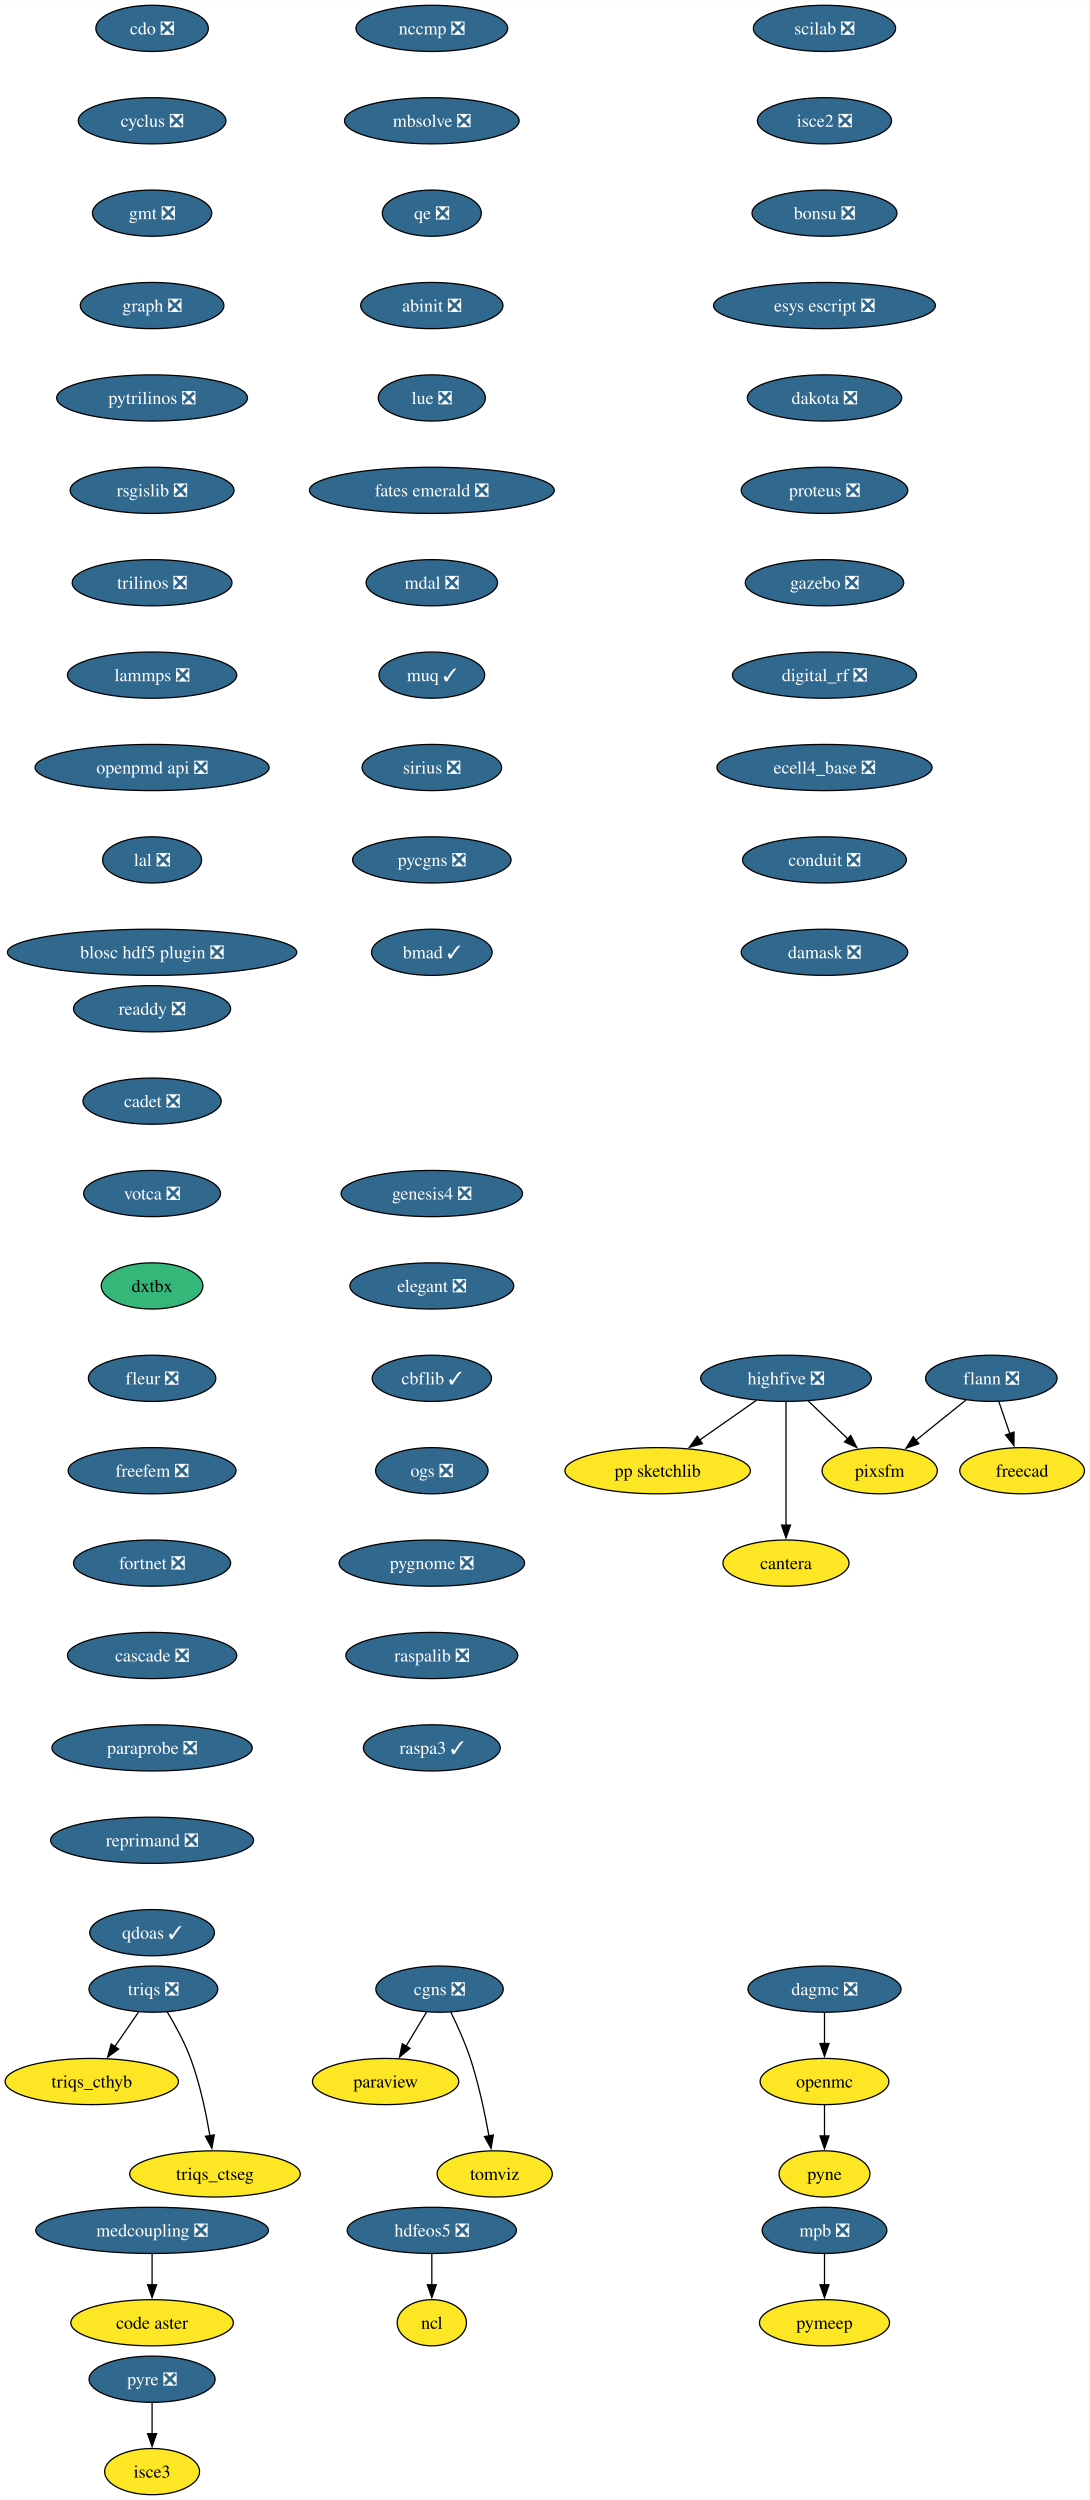
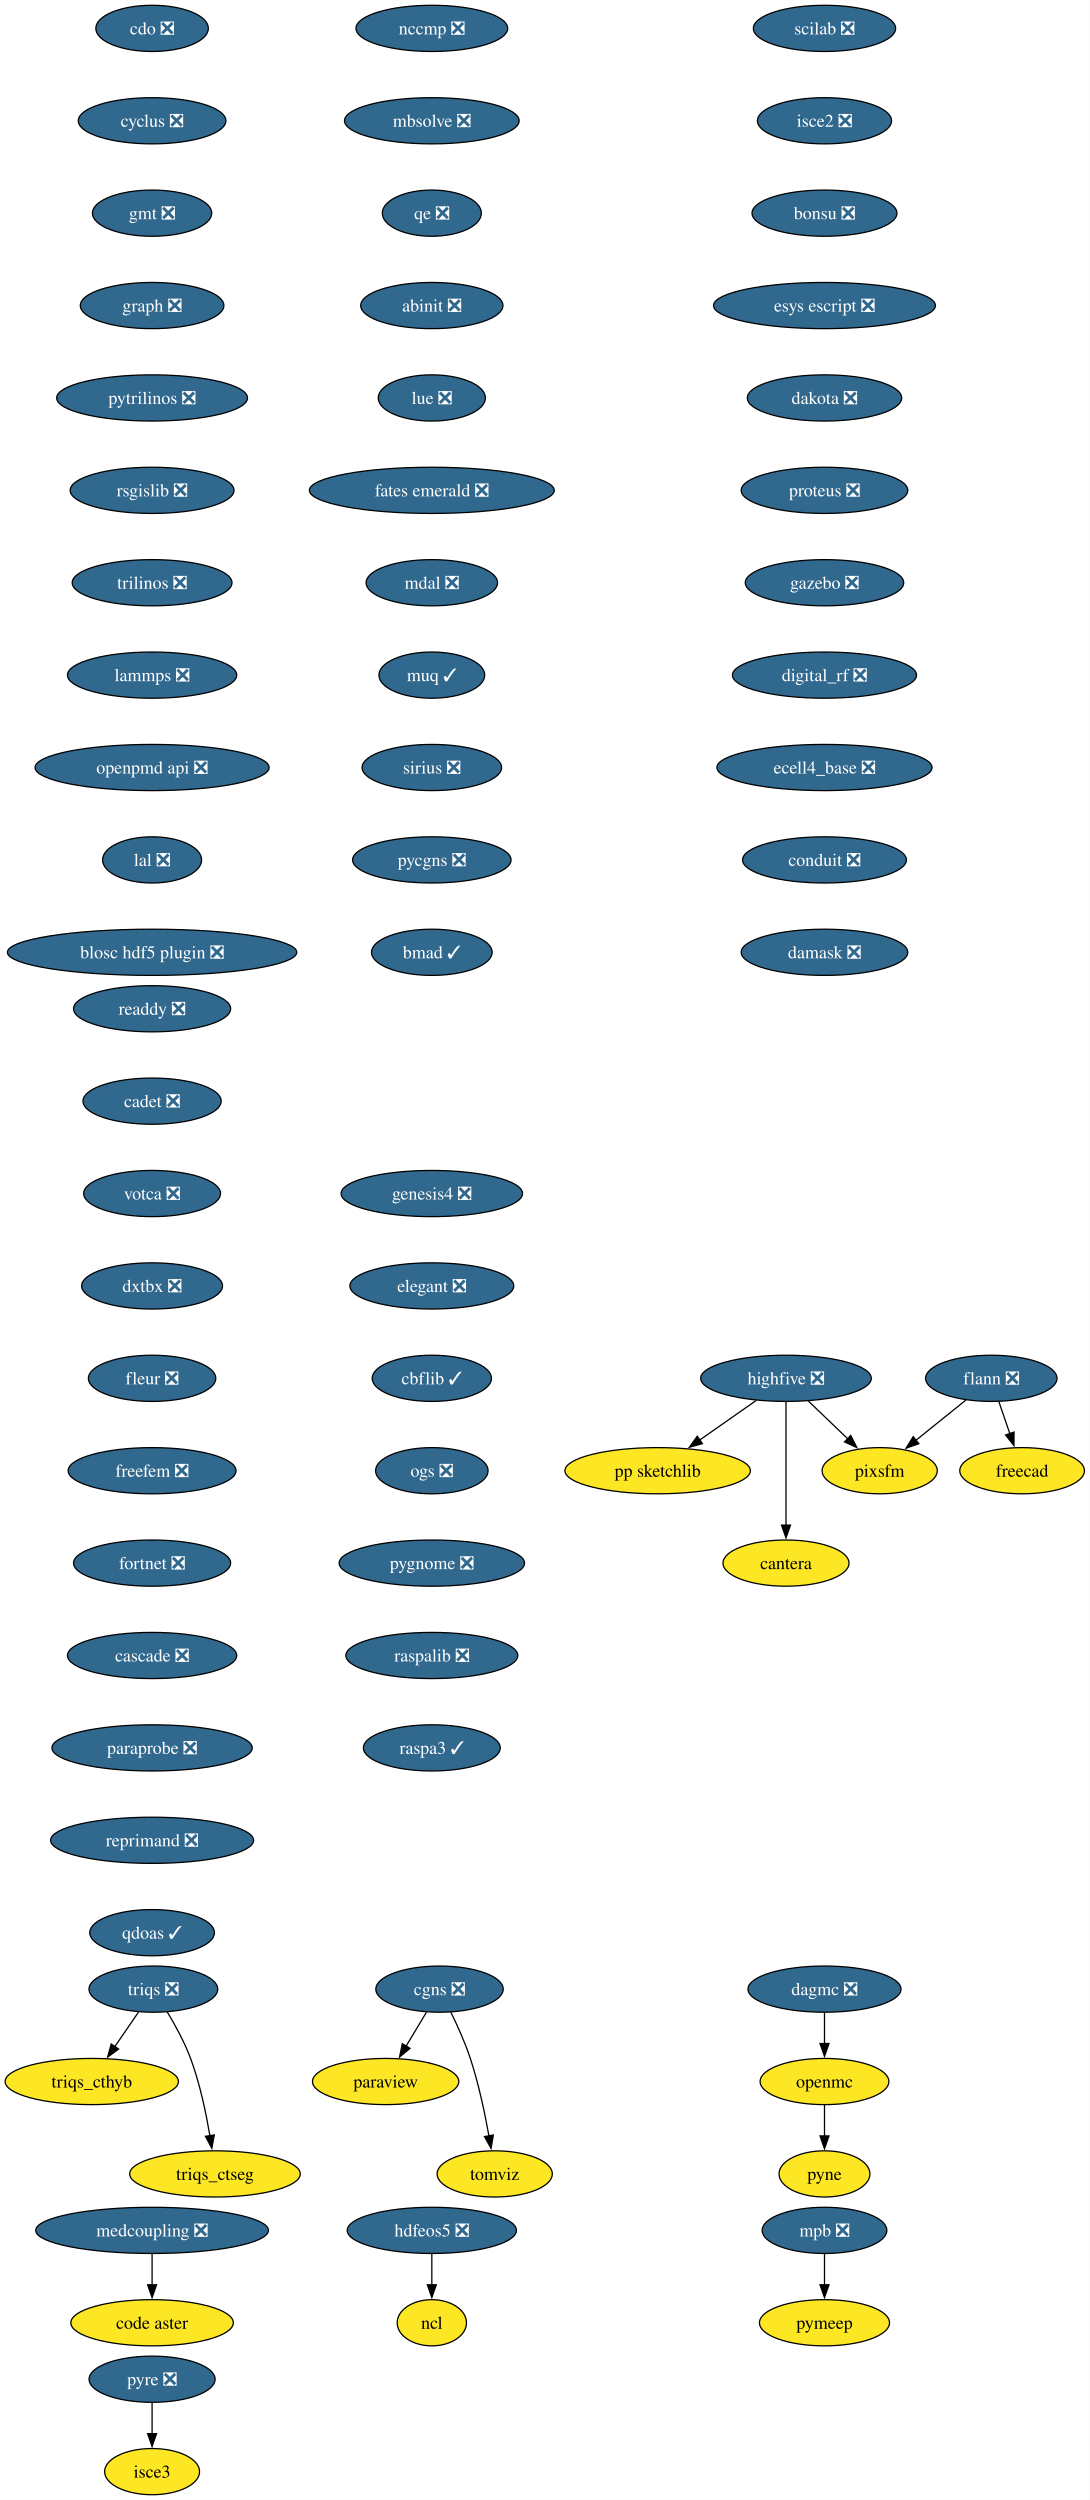
<svg xmlns="http://www.w3.org/2000/svg" xmlns:xlink="http://www.w3.org/1999/xlink" width="849pt" height="1948pt" viewBox="0.00 0.00 849.10 1948.00">
  <g id="graph0" class="graph" transform="scale(1 1) rotate(0) translate(4 1944)">
    <polygon fill="white" stroke="none" points="-4,4 -4,-1944 845.1,-1944 845.1,4 -4,4" />
    <g id="node1" class="node">
      <g id="a_node1">
        <a xlink:href="https://github.com/conda-forge/cdo-feedstock/pull/163" xlink:title="cdo ❎">
          <ellipse fill="#31688e" stroke="black" cx="114.52" cy="-1922" rx="43.84" ry="18" />
          <text text-anchor="middle" x="114.52" y="-1917.33" font-family="Times,serif" font-size="14.00" fill="white">cdo ❎</text>
        </a>
      </g>
    </g>
    <g id="node2" class="node">
      <g id="a_node2">
        <a xlink:href="https://github.com/conda-forge/cyclus-feedstock/pull/107" xlink:title="cyclus ❎">
          <ellipse fill="#31688e" stroke="black" cx="114.52" cy="-1850" rx="57.52" ry="18" />
          <text text-anchor="middle" x="114.52" y="-1845.33" font-family="Times,serif" font-size="14.00" fill="white">cyclus ❎</text>
        </a>
      </g>
    </g>
    <g id="node3" class="node">
      <g id="a_node3">
        <a xlink:href="https://github.com/conda-forge/gmt-feedstock/pull/312" xlink:title="gmt ❎">
          <ellipse fill="#31688e" stroke="black" cx="114.52" cy="-1778" rx="46.47" ry="18" />
          <text text-anchor="middle" x="114.52" y="-1773.33" font-family="Times,serif" font-size="14.00" fill="white">gmt ❎</text>
        </a>
      </g>
    </g>
    <g id="node7" class="node">
      <g id="a_node7">
        <a xlink:href="https://github.com/conda-forge/graph-feedstock/pull/13" xlink:title="graph ❎">
          <ellipse fill="#31688e" stroke="black" cx="114.52" cy="-1706" rx="55.94" ry="18" />
          <text text-anchor="middle" x="114.52" y="-1701.33" font-family="Times,serif" font-size="14.00" fill="white">graph ❎</text>
        </a>
      </g>
    </g>
    <g id="node4" class="node">
      <g id="a_node4">
        <a xlink:href="https://github.com/conda-forge/flann-feedstock/pull/48" xlink:title="flann ❎">
          <ellipse fill="#31688e" stroke="black" cx="768.52" cy="-870" rx="51.21" ry="18" />
          <text text-anchor="middle" x="768.52" y="-865.33" font-family="Times,serif" font-size="14.00" fill="white">flann ❎</text>
        </a>
      </g>
    </g>
    <g id="node5" class="node">
      <g id="a_node5">
        <a xlink:href="https://github.com/conda-forge/freecad-feedstock" xlink:title="freecad">
          <ellipse fill="#fde725" stroke="black" cx="792.52" cy="-798" rx="48.58" ry="18" />
          <text text-anchor="middle" x="792.52" y="-793.33" font-family="Times,serif" font-size="14.00">freecad</text>
        </a>
      </g>
    </g>
    <g id="edge3" class="edge">
      <path fill="none" stroke="black" d="M774.45,-851.7C777.01,-844.24 780.06,-835.32 782.93,-826.97" />
      <polygon fill="black" stroke="black" points="786.23,-828.13 786.16,-817.54 779.61,-825.86 786.23,-828.13" />
    </g>
    <g id="node6" class="node">
      <g id="a_node6">
        <a xlink:href="https://github.com/conda-forge/pixsfm-feedstock" xlink:title="pixsfm">
          <ellipse fill="#fde725" stroke="black" cx="681.52" cy="-798" rx="44.9" ry="18" />
          <text text-anchor="middle" x="681.52" y="-793.33" font-family="Times,serif" font-size="14.00">pixsfm</text>
        </a>
      </g>
    </g>
    <g id="edge4" class="edge">
      <path fill="none" stroke="black" d="M748.78,-853.12C737.24,-843.83 722.48,-831.96 709.74,-821.7" />
      <polygon fill="black" stroke="black" points="712.05,-819.07 702.06,-815.53 707.66,-824.52 712.05,-819.07" />
    </g>
    <g id="node8" class="node">
      <g id="a_node8">
        <a xlink:href="https://github.com/conda-forge/pytrilinos-feedstock/pull/60" xlink:title="pytrilinos ❎">
          <ellipse fill="#31688e" stroke="black" cx="114.52" cy="-1634" rx="74.36" ry="18" />
          <text text-anchor="middle" x="114.52" y="-1629.33" font-family="Times,serif" font-size="14.00" fill="white">pytrilinos ❎</text>
        </a>
      </g>
    </g>
    <g id="node14" class="node">
      <g id="a_node14">
        <a xlink:href="https://github.com/conda-forge/rsgislib-feedstock/pull/97" xlink:title="rsgislib ❎">
          <ellipse fill="#31688e" stroke="black" cx="114.52" cy="-1562" rx="63.84" ry="18" />
          <text text-anchor="middle" x="114.52" y="-1557.33" font-family="Times,serif" font-size="14.00" fill="white">rsgislib ❎</text>
        </a>
      </g>
    </g>
    <g id="node9" class="node">
      <g id="a_node9">
        <a xlink:href="https://github.com/conda-forge/hdfeos5-feedstock/pull/44" xlink:title="hdfeos5 ❎">
          <ellipse fill="#31688e" stroke="black" cx="332.52" cy="-206" rx="65.94" ry="18" />
          <text text-anchor="middle" x="332.52" y="-201.33" font-family="Times,serif" font-size="14.00" fill="white">hdfeos5 ❎</text>
        </a>
      </g>
    </g>
    <g id="node10" class="node">
      <g id="a_node10">
        <a xlink:href="https://github.com/conda-forge/ncl-feedstock" xlink:title="ncl">
          <ellipse fill="#fde725" stroke="black" cx="332.52" cy="-134" rx="27" ry="18" />
          <text text-anchor="middle" x="332.52" y="-129.32" font-family="Times,serif" font-size="14.00">ncl</text>
        </a>
      </g>
    </g>
    <g id="edge7" class="edge">
      <path fill="none" stroke="black" d="M332.52,-187.7C332.52,-180.41 332.52,-171.73 332.52,-163.54" />
      <polygon fill="black" stroke="black" points="336.02,-163.62 332.52,-153.62 329.02,-163.62 336.02,-163.62" />
    </g>
    <g id="node11" class="node">
      <g id="a_node11">
        <a xlink:href="https://github.com/conda-forge/openmc-feedstock" xlink:title="openmc">
          <ellipse fill="#fde725" stroke="black" cx="638.52" cy="-322" rx="50.16" ry="18" />
          <text text-anchor="middle" x="638.52" y="-317.32" font-family="Times,serif" font-size="14.00">openmc</text>
        </a>
      </g>
    </g>
    <g id="node12" class="node">
      <g id="a_node12">
        <a xlink:href="https://github.com/conda-forge/pyne-feedstock" xlink:title="pyne">
          <ellipse fill="#fde725" stroke="black" cx="638.52" cy="-250" rx="35.42" ry="18" />
          <text text-anchor="middle" x="638.52" y="-245.32" font-family="Times,serif" font-size="14.00">pyne</text>
        </a>
      </g>
    </g>
    <g id="edge8" class="edge">
      <path fill="none" stroke="black" d="M638.52,-303.7C638.52,-296.41 638.52,-287.73 638.52,-279.54" />
      <polygon fill="black" stroke="black" points="642.02,-279.62 638.52,-269.62 635.02,-279.62 642.02,-279.62" />
    </g>
    <g id="node13" class="node">
      <g id="a_node13">
        <a xlink:href="https://github.com/conda-forge/paraview-feedstock" xlink:title="paraview">
          <ellipse fill="#fde725" stroke="black" cx="296.52" cy="-322" rx="57" ry="18" />
          <text text-anchor="middle" x="296.52" y="-317.32" font-family="Times,serif" font-size="14.00">paraview</text>
        </a>
      </g>
    </g>
    <g id="node15" class="node">
      <g id="a_node15">
        <a xlink:href="https://github.com/conda-forge/trilinos-feedstock/pull/53" xlink:title="trilinos ❎">
          <ellipse fill="#31688e" stroke="black" cx="114.52" cy="-1490" rx="62.26" ry="18" />
          <text text-anchor="middle" x="114.52" y="-1485.33" font-family="Times,serif" font-size="14.00" fill="white">trilinos ❎</text>
        </a>
      </g>
    </g>
    <g id="node18" class="node">
      <g id="a_node18">
        <a xlink:href="https://github.com/conda-forge/lammps-feedstock/pull/215" xlink:title="lammps ❎">
          <ellipse fill="#31688e" stroke="black" cx="114.52" cy="-1418" rx="65.94" ry="18" />
          <text text-anchor="middle" x="114.52" y="-1413.33" font-family="Times,serif" font-size="14.00" fill="white">lammps ❎</text>
        </a>
      </g>
    </g>
    <g id="node16" class="node">
      <g id="a_node16">
        <a xlink:href="https://github.com/conda-forge/mpb-feedstock/pull/48" xlink:title="mpb ❎">
          <ellipse fill="#31688e" stroke="black" cx="638.52" cy="-206" rx="48.58" ry="18" />
          <text text-anchor="middle" x="638.52" y="-201.33" font-family="Times,serif" font-size="14.00" fill="white">mpb ❎</text>
        </a>
      </g>
    </g>
    <g id="node17" class="node">
      <g id="a_node17">
        <a xlink:href="https://github.com/conda-forge/pymeep-feedstock" xlink:title="pymeep">
          <ellipse fill="#fde725" stroke="black" cx="638.52" cy="-134" rx="50.68" ry="18" />
          <text text-anchor="middle" x="638.52" y="-129.32" font-family="Times,serif" font-size="14.00">pymeep</text>
        </a>
      </g>
    </g>
    <g id="edge11" class="edge">
      <path fill="none" stroke="black" d="M638.52,-187.7C638.52,-180.41 638.52,-171.73 638.52,-163.54" />
      <polygon fill="black" stroke="black" points="642.02,-163.62 638.52,-153.62 635.02,-163.62 642.02,-163.62" />
    </g>
    <g id="node19" class="node">
      <g id="a_node19">
        <a xlink:href="https://github.com/conda-forge/openpmd-api-feedstock/pull/122" xlink:title="openpmd api ❎">
          <ellipse fill="#31688e" stroke="black" cx="114.52" cy="-1346" rx="91.19" ry="18" />
          <text text-anchor="middle" x="114.52" y="-1341.33" font-family="Times,serif" font-size="14.00" fill="white">openpmd api ❎</text>
        </a>
      </g>
    </g>
    <g id="node20" class="node">
      <g id="a_node20">
        <a xlink:href="https://github.com/conda-forge/lal-feedstock/pull/108" xlink:title="lal ❎">
          <ellipse fill="#31688e" stroke="black" cx="114.52" cy="-1274" rx="38.58" ry="18" />
          <text text-anchor="middle" x="114.52" y="-1269.33" font-family="Times,serif" font-size="14.00" fill="white">lal ❎</text>
        </a>
      </g>
    </g>
    <g id="node21" class="node">
      <g id="a_node21">
        <a xlink:href="https://github.com/conda-forge/blosc-hdf5-plugin-feedstock/pull/13" xlink:title="blosc hdf5 plugin ❎">
          <ellipse fill="#31688e" stroke="black" cx="114.52" cy="-1202" rx="112.76" ry="18" />
          <text text-anchor="middle" x="114.52" y="-1197.33" font-family="Times,serif" font-size="14.00" fill="white">blosc hdf5 plugin ❎</text>
        </a>
      </g>
    </g>
    <g id="node22" class="node">
      <g id="a_node22">
        <a xlink:href="https://github.com/conda-forge/highfive-feedstock/pull/51" xlink:title="highfive ❎">
          <ellipse fill="#31688e" stroke="black" cx="608.52" cy="-870" rx="66.47" ry="18" />
          <text text-anchor="middle" x="608.52" y="-865.33" font-family="Times,serif" font-size="14.00" fill="white">highfive ❎</text>
        </a>
      </g>
    </g>
    <g id="edge16" class="edge">
      <path fill="none" stroke="black" d="M625.82,-852.41C635.04,-843.57 646.55,-832.53 656.71,-822.79" />
      <polygon fill="black" stroke="black" points="658.96,-825.48 663.75,-816.04 654.11,-820.43 658.96,-825.48" />
    </g>
    <g id="node23" class="node">
      <g id="a_node23">
        <a xlink:href="https://github.com/conda-forge/pp-sketchlib-feedstock" xlink:title="pp sketchlib">
          <ellipse fill="#fde725" stroke="black" cx="508.52" cy="-798" rx="72.25" ry="18" />
          <text text-anchor="middle" x="508.52" y="-793.33" font-family="Times,serif" font-size="14.00">pp sketchlib</text>
        </a>
      </g>
    </g>
    <g id="edge17" class="edge">
      <path fill="none" stroke="black" d="M585.32,-852.76C572.17,-843.55 555.49,-831.88 541.05,-821.77" />
      <polygon fill="black" stroke="black" points="543.37,-819.13 533.17,-816.26 539.36,-824.86 543.37,-819.13" />
    </g>
    <g id="node24" class="node">
      <g id="a_node24">
        <a xlink:href="https://github.com/conda-forge/cantera-feedstock" xlink:title="cantera">
          <ellipse fill="#fde725" stroke="black" cx="608.52" cy="-726" rx="49.1" ry="18" />
          <text text-anchor="middle" x="608.52" y="-721.33" font-family="Times,serif" font-size="14.00">cantera</text>
        </a>
      </g>
    </g>
    <g id="edge18" class="edge">
      <path fill="none" stroke="black" d="M608.52,-851.59C608.52,-827.61 608.52,-784.14 608.52,-755.42" />
      <polygon fill="black" stroke="black" points="612.02,-755.62 608.52,-745.62 605.02,-755.62 612.02,-755.62" />
    </g>
    <g id="node25" class="node">
      <g id="a_node25">
        <a xlink:href="https://github.com/conda-forge/scilab-feedstock/pull/57" xlink:title="scilab ❎">
          <ellipse fill="#31688e" stroke="black" cx="638.52" cy="-1922" rx="55.42" ry="18" />
          <text text-anchor="middle" x="638.52" y="-1917.33" font-family="Times,serif" font-size="14.00" fill="white">scilab ❎</text>
        </a>
      </g>
    </g>
    <g id="node26" class="node">
      <g id="a_node26">
        <a xlink:href="https://github.com/conda-forge/isce2-feedstock/pull/72" xlink:title="isce2 ❎">
          <ellipse fill="#31688e" stroke="black" cx="638.52" cy="-1850" rx="52.26" ry="18" />
          <text text-anchor="middle" x="638.52" y="-1845.33" font-family="Times,serif" font-size="14.00" fill="white">isce2 ❎</text>
        </a>
      </g>
    </g>
    <g id="node27" class="node">
      <g id="a_node27">
        <a xlink:href="https://github.com/conda-forge/bonsu-feedstock/pull/81" xlink:title="bonsu ❎">
          <ellipse fill="#31688e" stroke="black" cx="638.52" cy="-1778" rx="56.47" ry="18" />
          <text text-anchor="middle" x="638.52" y="-1773.33" font-family="Times,serif" font-size="14.00" fill="white">bonsu ❎</text>
        </a>
      </g>
    </g>
    <g id="node30" class="node">
      <g id="a_node30">
        <a xlink:href="https://github.com/conda-forge/esys-escript-feedstock/pull/80" xlink:title="esys escript ❎">
          <ellipse fill="#31688e" stroke="black" cx="638.52" cy="-1706" rx="86.46" ry="18" />
          <text text-anchor="middle" x="638.52" y="-1701.33" font-family="Times,serif" font-size="14.00" fill="white">esys escript ❎</text>
        </a>
      </g>
    </g>
    <g id="node28" class="node">
      <g id="a_node28">
        <a xlink:href="https://github.com/conda-forge/cgns-feedstock/pull/36" xlink:title="cgns ❎">
          <ellipse fill="#31688e" stroke="black" cx="338.52" cy="-394" rx="49.63" ry="18" />
          <text text-anchor="middle" x="338.52" y="-389.32" font-family="Times,serif" font-size="14.00" fill="white">cgns ❎</text>
        </a>
      </g>
    </g>
    <g id="edge21" class="edge">
      <path fill="none" stroke="black" d="M328.35,-376.05C323.55,-368.06 317.72,-358.33 312.36,-349.4" />
      <polygon fill="black" stroke="black" points="315.52,-347.86 307.37,-341.09 309.51,-351.46 315.52,-347.86" />
    </g>
    <g id="node29" class="node">
      <g id="a_node29">
        <a xlink:href="https://github.com/conda-forge/tomviz-feedstock" xlink:title="tomviz">
          <ellipse fill="#fde725" stroke="black" cx="381.52" cy="-250" rx="44.9" ry="18" />
          <text text-anchor="middle" x="381.52" y="-245.32" font-family="Times,serif" font-size="14.00">tomviz</text>
        </a>
      </g>
    </g>
    <g id="edge22" class="edge">
      <path fill="none" stroke="black" d="M347.26,-376.19C352.29,-365.95 358.42,-352.47 362.52,-340 369.02,-320.24 373.85,-297.28 377.02,-279.62" />
      <polygon fill="black" stroke="black" points="380.46,-280.29 378.69,-269.84 373.56,-279.11 380.46,-280.29" />
    </g>
    <g id="node31" class="node">
      <g id="a_node31">
        <a xlink:href="https://github.com/conda-forge/dakota-feedstock/pull/56" xlink:title="dakota ❎">
          <ellipse fill="#31688e" stroke="black" cx="638.52" cy="-1634" rx="60.15" ry="18" />
          <text text-anchor="middle" x="638.52" y="-1629.33" font-family="Times,serif" font-size="14.00" fill="white">dakota ❎</text>
        </a>
      </g>
    </g>
    <g id="node32" class="node">
      <g id="a_node32">
        <a xlink:href="https://github.com/conda-forge/proteus-feedstock/pull/75" xlink:title="proteus ❎">
          <ellipse fill="#31688e" stroke="black" cx="638.52" cy="-1562" rx="64.89" ry="18" />
          <text text-anchor="middle" x="638.52" y="-1557.33" font-family="Times,serif" font-size="14.00" fill="white">proteus ❎</text>
        </a>
      </g>
    </g>
    <g id="node36" class="node">
      <g id="a_node36">
        <a xlink:href="https://github.com/conda-forge/gazebo-feedstock/pull/239" xlink:title="gazebo ❎">
          <ellipse fill="#31688e" stroke="black" cx="638.52" cy="-1490" rx="61.73" ry="18" />
          <text text-anchor="middle" x="638.52" y="-1485.33" font-family="Times,serif" font-size="14.00" fill="white">gazebo ❎</text>
        </a>
      </g>
    </g>
    <g id="node33" class="node">
      <g id="a_node33">
        <a xlink:href="https://github.com/conda-forge/triqs-feedstock/pull/74" xlink:title="triqs ❎">
          <ellipse fill="#31688e" stroke="black" cx="115.52" cy="-394" rx="50.16" ry="18" />
          <text text-anchor="middle" x="115.52" y="-389.32" font-family="Times,serif" font-size="14.00" fill="white">triqs ❎</text>
        </a>
      </g>
    </g>
    <g id="node34" class="node">
      <g id="a_node34">
        <a xlink:href="https://github.com/conda-forge/triqs_cthyb-feedstock" xlink:title="triqs_cthyb">
          <ellipse fill="#fde725" stroke="black" cx="67.52" cy="-322" rx="67.52" ry="18" />
          <text text-anchor="middle" x="67.52" y="-317.32" font-family="Times,serif" font-size="14.00">triqs_cthyb</text>
        </a>
      </g>
    </g>
    <g id="edge26" class="edge">
      <path fill="none" stroke="black" d="M103.9,-376.05C98.36,-367.97 91.6,-358.12 85.42,-349.11" />
      <polygon fill="black" stroke="black" points="88.43,-347.31 79.89,-341.04 82.66,-351.26 88.43,-347.31" />
    </g>
    <g id="node35" class="node">
      <g id="a_node35">
        <a xlink:href="https://github.com/conda-forge/triqs_ctseg-feedstock" xlink:title="triqs_ctseg">
          <ellipse fill="#fde725" stroke="black" cx="163.52" cy="-250" rx="66.47" ry="18" />
          <text text-anchor="middle" x="163.52" y="-245.32" font-family="Times,serif" font-size="14.00">triqs_ctseg</text>
        </a>
      </g>
    </g>
    <g id="edge27" class="edge">
      <path fill="none" stroke="black" d="M126.23,-376.41C132.37,-366.25 139.77,-352.78 144.52,-340 151.76,-320.5 156.57,-297.53 159.55,-279.8" />
      <polygon fill="black" stroke="black" points="163,-280.4 161.08,-269.98 156.08,-279.32 163,-280.4" />
    </g>
    <g id="node37" class="node">
      <g id="a_node37">
        <a xlink:href="https://github.com/conda-forge/digital_rf-feedstock/pull/36" xlink:title="digital_rf ❎">
          <ellipse fill="#31688e" stroke="black" cx="638.52" cy="-1418" rx="71.73" ry="18" />
          <text text-anchor="middle" x="638.52" y="-1413.33" font-family="Times,serif" font-size="14.00" fill="white">digital_rf ❎</text>
        </a>
      </g>
    </g>
    <g id="node38" class="node">
      <g id="a_node38">
        <a xlink:href="https://github.com/conda-forge/ecell4_base-feedstock/pull/34" xlink:title="ecell4_base ❎">
          <ellipse fill="#31688e" stroke="black" cx="638.52" cy="-1346" rx="83.83" ry="18" />
          <text text-anchor="middle" x="638.52" y="-1341.33" font-family="Times,serif" font-size="14.00" fill="white">ecell4_base ❎</text>
        </a>
      </g>
    </g>
    <g id="node39" class="node">
      <g id="a_node39">
        <a xlink:href="https://github.com/conda-forge/conduit-feedstock/pull/52" xlink:title="conduit ❎">
          <ellipse fill="#31688e" stroke="black" cx="638.52" cy="-1274" rx="63.84" ry="18" />
          <text text-anchor="middle" x="638.52" y="-1269.33" font-family="Times,serif" font-size="14.00" fill="white">conduit ❎</text>
        </a>
      </g>
    </g>
    <g id="node40" class="node">
      <g id="a_node40">
        <a xlink:href="https://github.com/conda-forge/damask-feedstock/pull/176" xlink:title="damask ❎">
          <ellipse fill="#31688e" stroke="black" cx="638.52" cy="-1202" rx="64.89" ry="18" />
          <text text-anchor="middle" x="638.52" y="-1197.33" font-family="Times,serif" font-size="14.00" fill="white">damask ❎</text>
        </a>
      </g>
    </g>
    <g id="node41" class="node">
      <g id="a_node41">
        <a xlink:href="https://github.com/conda-forge/dagmc-feedstock/pull/36" xlink:title="dagmc ❎">
          <ellipse fill="#31688e" stroke="black" cx="638.52" cy="-394" rx="59.63" ry="18" />
          <text text-anchor="middle" x="638.52" y="-389.32" font-family="Times,serif" font-size="14.00" fill="white">dagmc ❎</text>
        </a>
      </g>
    </g>
    <g id="edge33" class="edge">
      <path fill="none" stroke="black" d="M638.52,-375.7C638.52,-368.41 638.52,-359.73 638.52,-351.54" />
      <polygon fill="black" stroke="black" points="642.02,-351.62 638.52,-341.62 635.02,-351.62 642.02,-351.62" />
    </g>
    <g id="node42" class="node">
      <g id="a_node42">
        <a xlink:href="https://github.com/conda-forge/nccmp-feedstock/pull/22" xlink:title="nccmp ❎">
          <ellipse fill="#31688e" stroke="black" cx="332.52" cy="-1922" rx="59.1" ry="18" />
          <text text-anchor="middle" x="332.52" y="-1917.33" font-family="Times,serif" font-size="14.00" fill="white">nccmp ❎</text>
        </a>
      </g>
    </g>
    <g id="node43" class="node">
      <g id="a_node43">
        <a xlink:href="https://github.com/conda-forge/mbsolve-feedstock/pull/21" xlink:title="mbsolve ❎">
          <ellipse fill="#31688e" stroke="black" cx="332.52" cy="-1850" rx="68.04" ry="18" />
          <text text-anchor="middle" x="332.52" y="-1845.33" font-family="Times,serif" font-size="14.00" fill="white">mbsolve ❎</text>
        </a>
      </g>
    </g>
    <g id="node44" class="node">
      <g id="a_node44">
        <a xlink:href="https://github.com/conda-forge/qe-feedstock/pull/62" xlink:title="qe ❎">
          <ellipse fill="#31688e" stroke="black" cx="332.52" cy="-1778" rx="38.58" ry="18" />
          <text text-anchor="middle" x="332.52" y="-1773.33" font-family="Times,serif" font-size="14.00" fill="white">qe ❎</text>
        </a>
      </g>
    </g>
    <g id="node45" class="node">
      <g id="a_node45">
        <a xlink:href="https://github.com/conda-forge/abinit-feedstock/pull/70" xlink:title="abinit ❎">
          <ellipse fill="#31688e" stroke="black" cx="332.52" cy="-1706" rx="55.42" ry="18" />
          <text text-anchor="middle" x="332.52" y="-1701.33" font-family="Times,serif" font-size="14.00" fill="white">abinit ❎</text>
        </a>
      </g>
    </g>
    <g id="node46" class="node">
      <g id="a_node46">
        <a xlink:href="https://github.com/conda-forge/lue-feedstock/pull/66" xlink:title="lue ❎">
          <ellipse fill="#31688e" stroke="black" cx="332.52" cy="-1634" rx="41.74" ry="18" />
          <text text-anchor="middle" x="332.52" y="-1629.33" font-family="Times,serif" font-size="14.00" fill="white">lue ❎</text>
        </a>
      </g>
    </g>
    <g id="node49" class="node">
      <g id="a_node49">
        <a xlink:href="https://github.com/conda-forge/fates-emerald-feedstock/pull/22" xlink:title="fates emerald ❎">
          <ellipse fill="#31688e" stroke="black" cx="332.52" cy="-1562" rx="95.4" ry="18" />
          <text text-anchor="middle" x="332.52" y="-1557.33" font-family="Times,serif" font-size="14.00" fill="white">fates emerald ❎</text>
        </a>
      </g>
    </g>
    <g id="node47" class="node">
      <g id="a_node47">
        <a xlink:href="https://github.com/conda-forge/pyre-feedstock/pull/46" xlink:title="pyre ❎">
          <ellipse fill="#31688e" stroke="black" cx="114.52" cy="-90" rx="49.1" ry="18" />
          <text text-anchor="middle" x="114.52" y="-85.33" font-family="Times,serif" font-size="14.00" fill="white">pyre ❎</text>
        </a>
      </g>
    </g>
    <g id="node48" class="node">
      <g id="a_node48">
        <a xlink:href="https://github.com/conda-forge/isce3-feedstock" xlink:title="isce3">
          <ellipse fill="#fde725" stroke="black" cx="114.52" cy="-18" rx="37" ry="18" />
          <text text-anchor="middle" x="114.52" y="-13.32" font-family="Times,serif" font-size="14.00">isce3</text>
        </a>
      </g>
    </g>
    <g id="edge38" class="edge">
      <path fill="none" stroke="black" d="M114.52,-71.7C114.52,-64.41 114.52,-55.73 114.52,-47.54" />
      <polygon fill="black" stroke="black" points="118.02,-47.62 114.52,-37.62 111.02,-47.62 118.02,-47.62" />
    </g>
    <g id="node50" class="node">
      <g id="a_node50">
        <a xlink:href="https://github.com/conda-forge/mdal-feedstock/pull/56" xlink:title="mdal ❎">
          <ellipse fill="#31688e" stroke="black" cx="332.52" cy="-1490" rx="51.21" ry="18" />
          <text text-anchor="middle" x="332.52" y="-1485.33" font-family="Times,serif" font-size="14.00" fill="white">mdal ❎</text>
        </a>
      </g>
    </g>
    <g id="node51" class="node">
      <g id="a_node51">
        <a xlink:href="https://github.com/conda-forge/muq-feedstock/pull/56" xlink:title="muq ✓">
          <ellipse fill="#31688e" stroke="black" cx="332.52" cy="-1418" rx="41.21" ry="18" />
          <text text-anchor="middle" x="332.52" y="-1413.33" font-family="Times,serif" font-size="14.00" fill="white">muq ✓</text>
        </a>
      </g>
    </g>
    <g id="node52" class="node">
      <g id="a_node52">
        <a xlink:href="https://github.com/conda-forge/sirius-feedstock/pull/36" xlink:title="sirius ❎">
          <ellipse fill="#31688e" stroke="black" cx="332.52" cy="-1346" rx="54.36" ry="18" />
          <text text-anchor="middle" x="332.52" y="-1341.33" font-family="Times,serif" font-size="14.00" fill="white">sirius ❎</text>
        </a>
      </g>
    </g>
    <g id="node53" class="node">
      <g id="a_node53">
        <a xlink:href="https://github.com/conda-forge/pycgns-feedstock/pull/43" xlink:title="pycgns ❎">
          <ellipse fill="#31688e" stroke="black" cx="332.52" cy="-1274" rx="61.73" ry="18" />
          <text text-anchor="middle" x="332.52" y="-1269.33" font-family="Times,serif" font-size="14.00" fill="white">pycgns ❎</text>
        </a>
      </g>
    </g>
    <g id="node54" class="node">
      <g id="a_node54">
        <a xlink:href="https://github.com/conda-forge/bmad-feedstock/pull/543" xlink:title="bmad ✓">
          <ellipse fill="#31688e" stroke="black" cx="332.52" cy="-1202" rx="47" ry="18" />
          <text text-anchor="middle" x="332.52" y="-1197.33" font-family="Times,serif" font-size="14.00" fill="white">bmad ✓</text>
        </a>
      </g>
    </g>
    <g id="node55" class="node">
      <g id="a_node55">
        <a xlink:href="https://github.com/conda-forge/readdy-feedstock/pull/17" xlink:title="readdy ❎">
          <ellipse fill="#31688e" stroke="black" cx="114.52" cy="-1158" rx="61.2" ry="18" />
          <text text-anchor="middle" x="114.52" y="-1153.33" font-family="Times,serif" font-size="14.00" fill="white">readdy ❎</text>
        </a>
      </g>
    </g>
    <g id="node56" class="node">
      <g id="a_node56">
        <a xlink:href="https://github.com/conda-forge/cadet-feedstock/pull/26" xlink:title="cadet ❎">
          <ellipse fill="#31688e" stroke="black" cx="114.52" cy="-1086" rx="53.84" ry="18" />
          <text text-anchor="middle" x="114.52" y="-1081.33" font-family="Times,serif" font-size="14.00" fill="white">cadet ❎</text>
        </a>
      </g>
    </g>
    <g id="node57" class="node">
      <g id="a_node57">
        <a xlink:href="https://github.com/conda-forge/votca-feedstock/pull/27" xlink:title="votca ❎">
          <ellipse fill="#31688e" stroke="black" cx="114.52" cy="-1014" rx="53.31" ry="18" />
          <text text-anchor="middle" x="114.52" y="-1009.33" font-family="Times,serif" font-size="14.00" fill="white">votca ❎</text>
        </a>
      </g>
    </g>
    <g id="node58" class="node">
      <g id="a_node58">
-         <a xlink:href="https://github.com/conda-forge/dxtbx-feedstock" xlink:title="dxtbx">
-           <ellipse fill="#35b779" stroke="black" cx="114.52" cy="-942" rx="39.63" ry="18" />
-           <text text-anchor="middle" x="114.52" y="-937.33" font-family="Times,serif" font-size="14.00">dxtbx</text>
+         <a xlink:href="https://github.com/conda-forge/dxtbx-feedstock/pull/81" xlink:title="dxtbx ❎">
+           <ellipse fill="#31688e" stroke="black" cx="114.52" cy="-942" rx="54.89" ry="18" />
+           <text text-anchor="middle" x="114.52" y="-937.33" font-family="Times,serif" font-size="14.00" fill="white">dxtbx ❎</text>
        </a>
      </g>
    </g>
    <g id="node59" class="node">
      <g id="a_node59">
        <a xlink:href="https://github.com/conda-forge/fleur-feedstock/pull/23" xlink:title="fleur ❎">
          <ellipse fill="#31688e" stroke="black" cx="114.52" cy="-870" rx="49.63" ry="18" />
          <text text-anchor="middle" x="114.52" y="-865.33" font-family="Times,serif" font-size="14.00" fill="white">fleur ❎</text>
        </a>
      </g>
    </g>
    <g id="node60" class="node">
      <g id="a_node60">
        <a xlink:href="https://github.com/conda-forge/freefem-feedstock/pull/44" xlink:title="freefem ❎">
          <ellipse fill="#31688e" stroke="black" cx="114.52" cy="-798" rx="65.41" ry="18" />
          <text text-anchor="middle" x="114.52" y="-793.33" font-family="Times,serif" font-size="14.00" fill="white">freefem ❎</text>
        </a>
      </g>
    </g>
    <g id="node61" class="node">
      <g id="a_node61">
        <a xlink:href="https://github.com/conda-forge/fortnet-feedstock/pull/13" xlink:title="fortnet ❎">
          <ellipse fill="#31688e" stroke="black" cx="114.52" cy="-726" rx="61.2" ry="18" />
          <text text-anchor="middle" x="114.52" y="-721.33" font-family="Times,serif" font-size="14.00" fill="white">fortnet ❎</text>
        </a>
      </g>
    </g>
    <g id="node62" class="node">
      <g id="a_node62">
        <a xlink:href="https://github.com/conda-forge/cascade-feedstock/pull/32" xlink:title="cascade ❎">
          <ellipse fill="#31688e" stroke="black" cx="114.52" cy="-654" rx="65.94" ry="18" />
          <text text-anchor="middle" x="114.52" y="-649.33" font-family="Times,serif" font-size="14.00" fill="white">cascade ❎</text>
        </a>
      </g>
    </g>
    <g id="node63" class="node">
      <g id="a_node63">
        <a xlink:href="https://github.com/conda-forge/paraprobe-feedstock/pull/21" xlink:title="paraprobe ❎">
          <ellipse fill="#31688e" stroke="black" cx="114.52" cy="-582" rx="78.04" ry="18" />
          <text text-anchor="middle" x="114.52" y="-577.33" font-family="Times,serif" font-size="14.00" fill="white">paraprobe ❎</text>
        </a>
      </g>
    </g>
    <g id="node64" class="node">
      <g id="a_node64">
        <a xlink:href="https://github.com/conda-forge/reprimand-feedstock/pull/9" xlink:title="reprimand ❎">
          <ellipse fill="#31688e" stroke="black" cx="114.52" cy="-510" rx="79.09" ry="18" />
          <text text-anchor="middle" x="114.52" y="-505.32" font-family="Times,serif" font-size="14.00" fill="white">reprimand ❎</text>
        </a>
      </g>
    </g>
    <g id="node66" class="node">
      <g id="a_node66">
        <a xlink:href="https://github.com/conda-forge/qdoas-feedstock/pull/22" xlink:title="qdoas ✓">
          <ellipse fill="#31688e" stroke="black" cx="114.52" cy="-438" rx="48.58" ry="18" />
          <text text-anchor="middle" x="114.52" y="-433.32" font-family="Times,serif" font-size="14.00" fill="white">qdoas ✓</text>
        </a>
      </g>
    </g>
    <g id="node65" class="node">
      <g id="a_node65">
        <a xlink:href="https://github.com/conda-forge/code-aster-feedstock" xlink:title="code aster">
          <ellipse fill="#fde725" stroke="black" cx="114.52" cy="-134" rx="63.31" ry="18" />
          <text text-anchor="middle" x="114.52" y="-129.32" font-family="Times,serif" font-size="14.00">code aster</text>
        </a>
      </g>
    </g>
    <g id="node67" class="node">
      <g id="a_node67">
        <a xlink:href="https://github.com/conda-forge/genesis4-feedstock/pull/20" xlink:title="genesis4 ❎">
          <ellipse fill="#31688e" stroke="black" cx="332.52" cy="-1014" rx="70.68" ry="18" />
          <text text-anchor="middle" x="332.52" y="-1009.33" font-family="Times,serif" font-size="14.00" fill="white">genesis4 ❎</text>
        </a>
      </g>
    </g>
    <g id="node68" class="node">
      <g id="a_node68">
        <a xlink:href="https://github.com/conda-forge/elegant-feedstock/pull/19" xlink:title="elegant ❎">
          <ellipse fill="#31688e" stroke="black" cx="332.52" cy="-942" rx="63.84" ry="18" />
          <text text-anchor="middle" x="332.52" y="-937.33" font-family="Times,serif" font-size="14.00" fill="white">elegant ❎</text>
        </a>
      </g>
    </g>
    <g id="node70" class="node">
      <g id="a_node70">
        <a xlink:href="https://github.com/conda-forge/cbflib-feedstock/pull/5" xlink:title="cbflib ✓">
          <ellipse fill="#31688e" stroke="black" cx="332.52" cy="-870" rx="46.47" ry="18" />
          <text text-anchor="middle" x="332.52" y="-865.33" font-family="Times,serif" font-size="14.00" fill="white">cbflib ✓</text>
        </a>
      </g>
    </g>
    <g id="node69" class="node">
      <g id="a_node69">
        <a xlink:href="https://github.com/conda-forge/medcoupling-feedstock/pull/15" xlink:title="medcoupling ❎">
          <ellipse fill="#31688e" stroke="black" cx="114.52" cy="-206" rx="90.67" ry="18" />
          <text text-anchor="middle" x="114.52" y="-201.33" font-family="Times,serif" font-size="14.00" fill="white">medcoupling ❎</text>
        </a>
      </g>
    </g>
    <g id="edge56" class="edge">
      <path fill="none" stroke="black" d="M114.52,-187.7C114.52,-180.41 114.52,-171.73 114.52,-163.54" />
      <polygon fill="black" stroke="black" points="118.02,-163.62 114.52,-153.62 111.02,-163.62 118.02,-163.62" />
    </g>
    <g id="node71" class="node">
      <g id="a_node71">
        <a xlink:href="https://github.com/conda-forge/ogs-feedstock/pull/16" xlink:title="ogs ❎">
          <ellipse fill="#31688e" stroke="black" cx="332.52" cy="-798" rx="43.84" ry="18" />
          <text text-anchor="middle" x="332.52" y="-793.33" font-family="Times,serif" font-size="14.00" fill="white">ogs ❎</text>
        </a>
      </g>
    </g>
    <g id="node72" class="node">
      <g id="a_node72">
        <a xlink:href="https://github.com/conda-forge/pygnome-feedstock/pull/4" xlink:title="pygnome ❎">
          <ellipse fill="#31688e" stroke="black" cx="332.52" cy="-726" rx="72.25" ry="18" />
          <text text-anchor="middle" x="332.52" y="-721.33" font-family="Times,serif" font-size="14.00" fill="white">pygnome ❎</text>
        </a>
      </g>
    </g>
    <g id="node73" class="node">
      <g id="a_node73">
        <a xlink:href="https://github.com/conda-forge/raspalib-feedstock/pull/12" xlink:title="raspalib ❎">
          <ellipse fill="#31688e" stroke="black" cx="332.52" cy="-654" rx="66.99" ry="18" />
          <text text-anchor="middle" x="332.52" y="-649.33" font-family="Times,serif" font-size="14.00" fill="white">raspalib ❎</text>
        </a>
      </g>
    </g>
    <g id="node74" class="node">
      <g id="a_node74">
        <a xlink:href="https://github.com/conda-forge/raspa3-feedstock/pull/15" xlink:title="raspa3 ✓">
          <ellipse fill="#31688e" stroke="black" cx="332.52" cy="-582" rx="53.31" ry="18" />
          <text text-anchor="middle" x="332.52" y="-577.33" font-family="Times,serif" font-size="14.00" fill="white">raspa3 ✓</text>
        </a>
      </g>
    </g>
  </g>
</svg>
